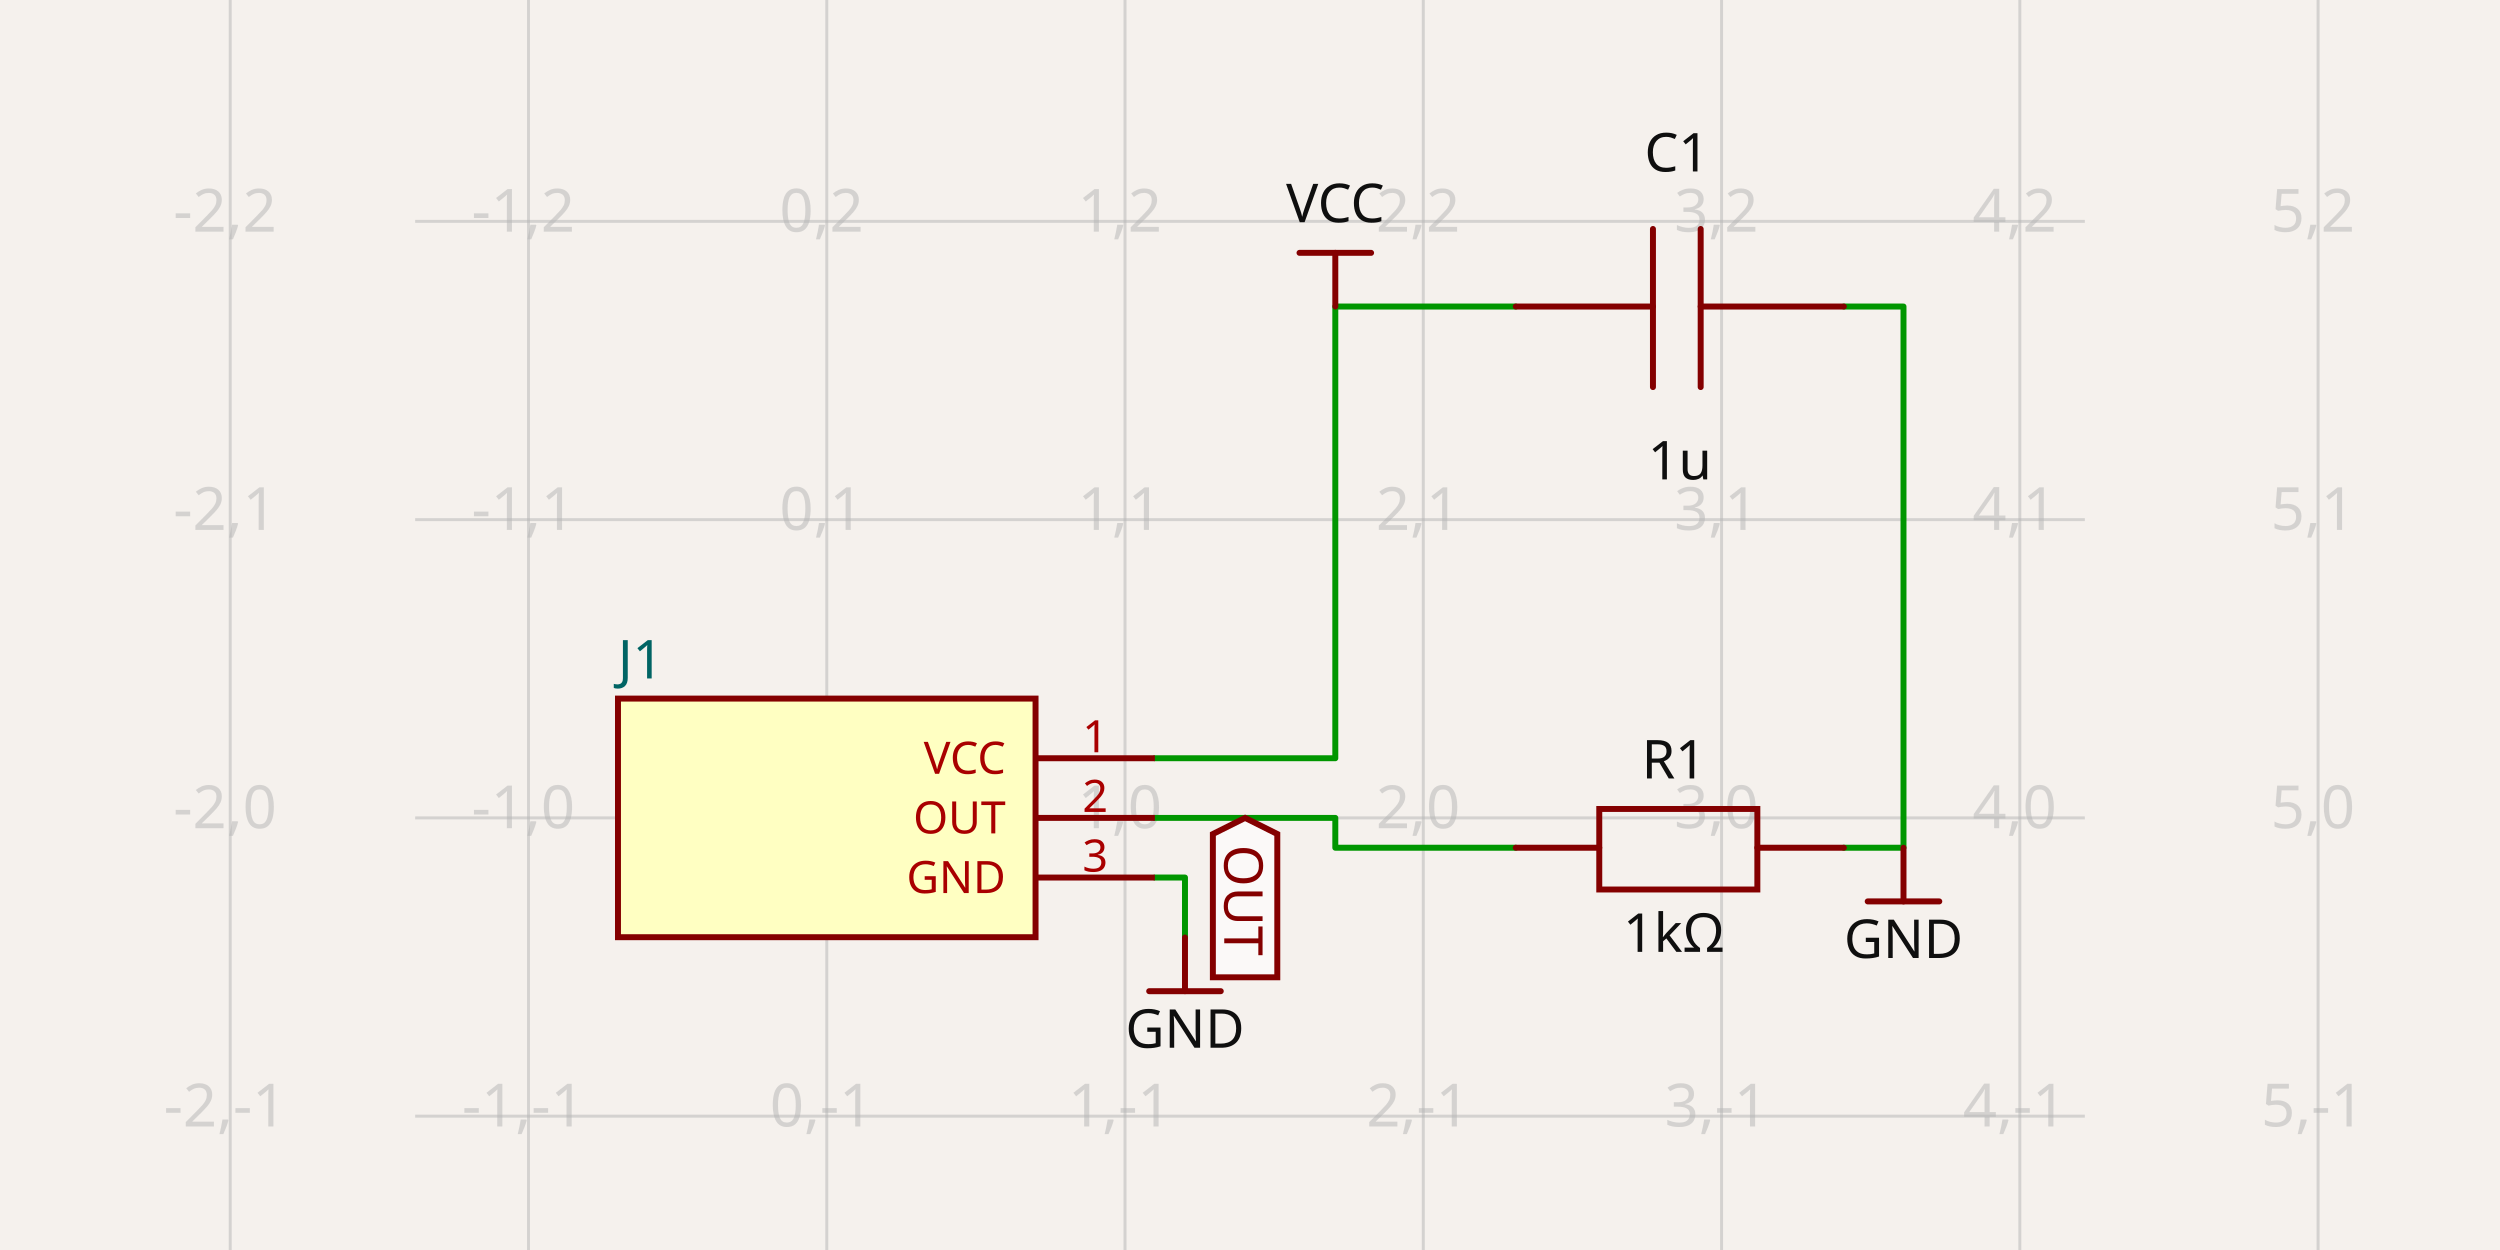
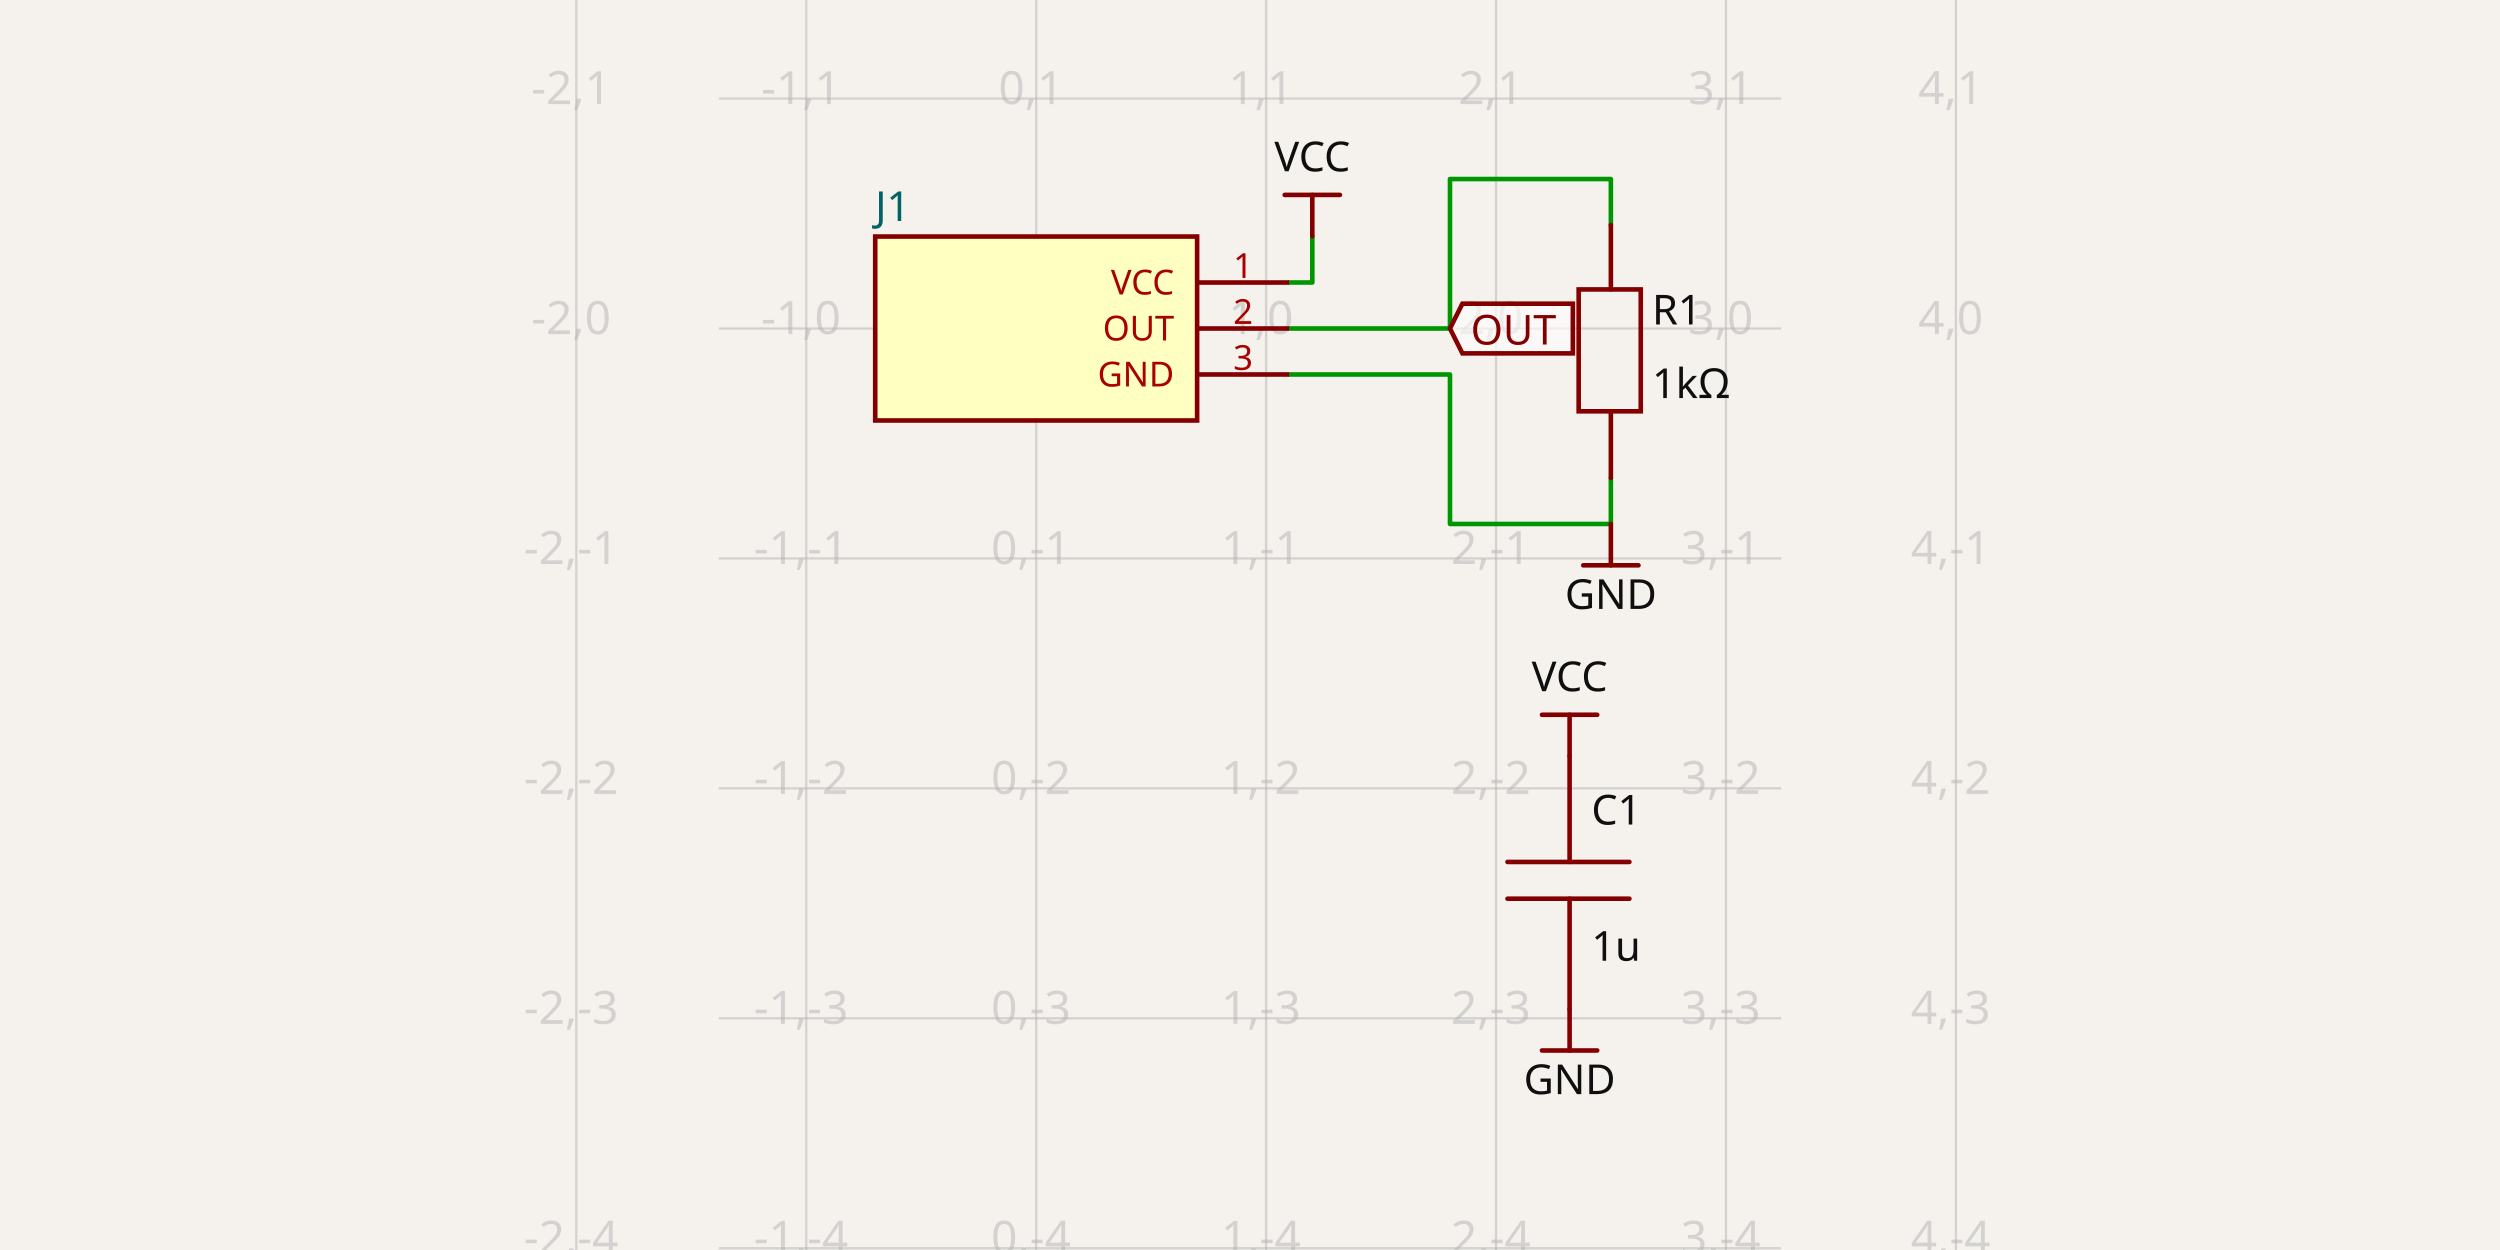
- <svg xmlns="http://www.w3.org/2000/svg" width="1200" height="600" style="background-color: rgb(245, 241, 237)" data-real-to-screen-transform="matrix(143.1665866399,0,0,-143.1665866399,396.846613558,392.5897937153)" data-software-used-string="@tscircuit/core@0.0.1307">
+ <svg xmlns="http://www.w3.org/2000/svg" width="1200" height="600" style="background-color: rgb(245, 241, 237)" data-real-to-screen-transform="matrix(110.365801317,0,0,-110.365801317,497.3598047752,157.6832992017)" data-software-used-string="@tscircuit/core@0.0.1327">
  <style>
              .boundary { fill: rgb(245, 241, 237); }
              .schematic-boundary { fill: none; stroke: #fff; }
              .component { fill: none; stroke: rgb(132, 0, 0); }
              .chip { fill: rgb(255, 255, 194); stroke: rgb(132, 0, 0); }
              .component-pin { fill: none; stroke: rgb(132, 0, 0); }
              /* Basic per-trace hover fallback */
              .trace:hover {
                filter: invert(1);
              }
              .trace:hover .trace-crossing-outline {
                opacity: 0;
              }
              .trace:hover .trace-junction {
                filter: invert(1);
              }
              /* Net-hover highlighting: when a trace or its overlays are hovered,
                 invert color for all traces (base + overlays) sharing the same
                 subcircuit connectivity key. Also hide crossing outline during hover. */
              svg:has(:is(g.trace[data-subcircuit-connectivity-map-key="unnamedsubcircuitsubcircuit_source_group_0_connectivity_net1"], g.trace-overlays[data-subcircuit-connectivity-map-key="unnamedsubcircuitsubcircuit_source_group_0_connectivity_net1"]):hover) :is(g.trace[data-subcircuit-connectivity-map-key="unnamedsubcircuitsubcircuit_source_group_0_connectivity_net1"], g.trace-overlays[data-subcircuit-connectivity-map-key="unnamedsubcircuitsubcircuit_source_group_0_connectivity_net1"]) { filter: invert(1); }
svg:has(:is(g.trace[data-subcircuit-connectivity-map-key="unnamedsubcircuitsubcircuit_source_group_0_connectivity_net1"], g.trace-overlays[data-subcircuit-connectivity-map-key="unnamedsubcircuitsubcircuit_source_group_0_connectivity_net1"]):hover) g.trace-overlays[data-subcircuit-connectivity-map-key="unnamedsubcircuitsubcircuit_source_group_0_connectivity_net1"] .trace-crossing-outline { opacity: 0; }
svg:has(:is(g.trace[data-subcircuit-connectivity-map-key="unnamedsubcircuitsubcircuit_source_group_0_connectivity_net2"], g.trace-overlays[data-subcircuit-connectivity-map-key="unnamedsubcircuitsubcircuit_source_group_0_connectivity_net2"]):hover) :is(g.trace[data-subcircuit-connectivity-map-key="unnamedsubcircuitsubcircuit_source_group_0_connectivity_net2"], g.trace-overlays[data-subcircuit-connectivity-map-key="unnamedsubcircuitsubcircuit_source_group_0_connectivity_net2"]) { filter: invert(1); }
svg:has(:is(g.trace[data-subcircuit-connectivity-map-key="unnamedsubcircuitsubcircuit_source_group_0_connectivity_net2"], g.trace-overlays[data-subcircuit-connectivity-map-key="unnamedsubcircuitsubcircuit_source_group_0_connectivity_net2"]):hover) g.trace-overlays[data-subcircuit-connectivity-map-key="unnamedsubcircuitsubcircuit_source_group_0_connectivity_net2"] .trace-crossing-outline { opacity: 0; }
- svg:has(:is(g.trace[data-subcircuit-connectivity-map-key="undefined"], g.trace-overlays[data-subcircuit-connectivity-map-key="undefined"]):hover) :is(g.trace[data-subcircuit-connectivity-map-key="undefined"], g.trace-overlays[data-subcircuit-connectivity-map-key="undefined"]) { filter: invert(1); }
- svg:has(:is(g.trace[data-subcircuit-connectivity-map-key="undefined"], g.trace-overlays[data-subcircuit-connectivity-map-key="undefined"]):hover) g.trace-overlays[data-subcircuit-connectivity-map-key="undefined"] .trace-crossing-outline { opacity: 0; }
+ svg:has(:is(g.trace[data-subcircuit-connectivity-map-key="unnamedsubcircuitsubcircuit_source_group_0_connectivity_net0"], g.trace-overlays[data-subcircuit-connectivity-map-key="unnamedsubcircuitsubcircuit_source_group_0_connectivity_net0"]):hover) :is(g.trace[data-subcircuit-connectivity-map-key="unnamedsubcircuitsubcircuit_source_group_0_connectivity_net0"], g.trace-overlays[data-subcircuit-connectivity-map-key="unnamedsubcircuitsubcircuit_source_group_0_connectivity_net0"]) { filter: invert(1); }
+ svg:has(:is(g.trace[data-subcircuit-connectivity-map-key="unnamedsubcircuitsubcircuit_source_group_0_connectivity_net0"], g.trace-overlays[data-subcircuit-connectivity-map-key="unnamedsubcircuitsubcircuit_source_group_0_connectivity_net0"]):hover) g.trace-overlays[data-subcircuit-connectivity-map-key="unnamedsubcircuitsubcircuit_source_group_0_connectivity_net0"] .trace-crossing-outline { opacity: 0; }
              .text { font-family: sans-serif; fill: rgb(0, 150, 0); }
              .pin-number { fill: rgb(169, 0, 0); }
              .port-label { fill: rgb(0, 100, 100); }
              .component-name { fill: rgb(0, 100, 100); }
            </style>
  <rect class="boundary" x="0" y="0" width="1200" height="600" />
  <g class="grid">
-     <line x1="110.513" y1="600" x2="110.513" y2="-9.492850949754938e-11" stroke="rgb(181, 181, 181)" stroke-width="1.432" stroke-opacity="0.5" />
-     <line x1="253.68" y1="600" x2="253.68" y2="-9.492850949754938e-11" stroke="rgb(181, 181, 181)" stroke-width="1.432" stroke-opacity="0.5" />
-     <line x1="396.847" y1="600" x2="396.847" y2="-9.492850949754938e-11" stroke="rgb(181, 181, 181)" stroke-width="1.432" stroke-opacity="0.5" />
-     <line x1="540.013" y1="600" x2="540.013" y2="-9.492850949754938e-11" stroke="rgb(181, 181, 181)" stroke-width="1.432" stroke-opacity="0.5" />
-     <line x1="683.18" y1="600" x2="683.18" y2="-9.492850949754938e-11" stroke="rgb(181, 181, 181)" stroke-width="1.432" stroke-opacity="0.5" />
-     <line x1="826.346" y1="600" x2="826.346" y2="-9.492850949754938e-11" stroke="rgb(181, 181, 181)" stroke-width="1.432" stroke-opacity="0.5" />
-     <line x1="969.513" y1="600" x2="969.513" y2="-9.492850949754938e-11" stroke="rgb(181, 181, 181)" stroke-width="1.432" stroke-opacity="0.5" />
-     <line x1="1112.68" y1="600" x2="1112.68" y2="-9.492850949754938e-11" stroke="rgb(181, 181, 181)" stroke-width="1.432" stroke-opacity="0.5" />
-     <line x1="199.277" y1="678.923" x2="1000.723" y2="678.923" stroke="rgb(181, 181, 181)" stroke-width="1.432" stroke-opacity="0.5" />
-     <line x1="199.277" y1="535.756" x2="1000.723" y2="535.756" stroke="rgb(181, 181, 181)" stroke-width="1.432" stroke-opacity="0.5" />
-     <line x1="199.277" y1="392.59" x2="1000.723" y2="392.59" stroke="rgb(181, 181, 181)" stroke-width="1.432" stroke-opacity="0.5" />
-     <line x1="199.277" y1="249.423" x2="1000.723" y2="249.423" stroke="rgb(181, 181, 181)" stroke-width="1.432" stroke-opacity="0.5" />
-     <line x1="199.277" y1="106.257" x2="1000.723" y2="106.257" stroke="rgb(181, 181, 181)" stroke-width="1.432" stroke-opacity="0.5" />
-     <line x1="199.277" y1="-36.91" x2="1000.723" y2="-36.91" stroke="rgb(181, 181, 181)" stroke-width="1.432" stroke-opacity="0.5" />
-     <text x="108.013" y="673.923" fill="rgb(181, 181, 181)" font-size="28.633" fill-opacity="0.5" text-anchor="middle" dominant-baseline="middle" font-family="sans-serif">-2,-2</text>
-     <text x="108.013" y="530.756" fill="rgb(181, 181, 181)" font-size="28.633" fill-opacity="0.5" text-anchor="middle" dominant-baseline="middle" font-family="sans-serif">-2,-1</text>
-     <text x="108.013" y="387.59" fill="rgb(181, 181, 181)" font-size="28.633" fill-opacity="0.5" text-anchor="middle" dominant-baseline="middle" font-family="sans-serif">-2,0</text>
-     <text x="108.013" y="244.423" fill="rgb(181, 181, 181)" font-size="28.633" fill-opacity="0.5" text-anchor="middle" dominant-baseline="middle" font-family="sans-serif">-2,1</text>
-     <text x="108.013" y="101.257" fill="rgb(181, 181, 181)" font-size="28.633" fill-opacity="0.5" text-anchor="middle" dominant-baseline="middle" font-family="sans-serif">-2,2</text>
-     <text x="108.013" y="-41.91" fill="rgb(181, 181, 181)" font-size="28.633" fill-opacity="0.5" text-anchor="middle" dominant-baseline="middle" font-family="sans-serif">-2,3</text>
-     <text x="251.18" y="673.923" fill="rgb(181, 181, 181)" font-size="28.633" fill-opacity="0.5" text-anchor="middle" dominant-baseline="middle" font-family="sans-serif">-1,-2</text>
-     <text x="251.18" y="530.756" fill="rgb(181, 181, 181)" font-size="28.633" fill-opacity="0.5" text-anchor="middle" dominant-baseline="middle" font-family="sans-serif">-1,-1</text>
-     <text x="251.18" y="387.59" fill="rgb(181, 181, 181)" font-size="28.633" fill-opacity="0.5" text-anchor="middle" dominant-baseline="middle" font-family="sans-serif">-1,0</text>
-     <text x="251.18" y="244.423" fill="rgb(181, 181, 181)" font-size="28.633" fill-opacity="0.5" text-anchor="middle" dominant-baseline="middle" font-family="sans-serif">-1,1</text>
-     <text x="251.18" y="101.257" fill="rgb(181, 181, 181)" font-size="28.633" fill-opacity="0.5" text-anchor="middle" dominant-baseline="middle" font-family="sans-serif">-1,2</text>
-     <text x="251.18" y="-41.91" fill="rgb(181, 181, 181)" font-size="28.633" fill-opacity="0.5" text-anchor="middle" dominant-baseline="middle" font-family="sans-serif">-1,3</text>
-     <text x="394.347" y="673.923" fill="rgb(181, 181, 181)" font-size="28.633" fill-opacity="0.5" text-anchor="middle" dominant-baseline="middle" font-family="sans-serif">0,-2</text>
-     <text x="394.347" y="530.756" fill="rgb(181, 181, 181)" font-size="28.633" fill-opacity="0.5" text-anchor="middle" dominant-baseline="middle" font-family="sans-serif">0,-1</text>
-     <text x="394.347" y="387.59" fill="rgb(181, 181, 181)" font-size="28.633" fill-opacity="0.5" text-anchor="middle" dominant-baseline="middle" font-family="sans-serif">0,0</text>
-     <text x="394.347" y="244.423" fill="rgb(181, 181, 181)" font-size="28.633" fill-opacity="0.5" text-anchor="middle" dominant-baseline="middle" font-family="sans-serif">0,1</text>
-     <text x="394.347" y="101.257" fill="rgb(181, 181, 181)" font-size="28.633" fill-opacity="0.5" text-anchor="middle" dominant-baseline="middle" font-family="sans-serif">0,2</text>
-     <text x="394.347" y="-41.91" fill="rgb(181, 181, 181)" font-size="28.633" fill-opacity="0.5" text-anchor="middle" dominant-baseline="middle" font-family="sans-serif">0,3</text>
-     <text x="537.513" y="673.923" fill="rgb(181, 181, 181)" font-size="28.633" fill-opacity="0.5" text-anchor="middle" dominant-baseline="middle" font-family="sans-serif">1,-2</text>
-     <text x="537.513" y="530.756" fill="rgb(181, 181, 181)" font-size="28.633" fill-opacity="0.5" text-anchor="middle" dominant-baseline="middle" font-family="sans-serif">1,-1</text>
-     <text x="537.513" y="387.59" fill="rgb(181, 181, 181)" font-size="28.633" fill-opacity="0.5" text-anchor="middle" dominant-baseline="middle" font-family="sans-serif">1,0</text>
-     <text x="537.513" y="244.423" fill="rgb(181, 181, 181)" font-size="28.633" fill-opacity="0.5" text-anchor="middle" dominant-baseline="middle" font-family="sans-serif">1,1</text>
-     <text x="537.513" y="101.257" fill="rgb(181, 181, 181)" font-size="28.633" fill-opacity="0.5" text-anchor="middle" dominant-baseline="middle" font-family="sans-serif">1,2</text>
-     <text x="537.513" y="-41.91" fill="rgb(181, 181, 181)" font-size="28.633" fill-opacity="0.5" text-anchor="middle" dominant-baseline="middle" font-family="sans-serif">1,3</text>
-     <text x="680.68" y="673.923" fill="rgb(181, 181, 181)" font-size="28.633" fill-opacity="0.5" text-anchor="middle" dominant-baseline="middle" font-family="sans-serif">2,-2</text>
-     <text x="680.68" y="530.756" fill="rgb(181, 181, 181)" font-size="28.633" fill-opacity="0.5" text-anchor="middle" dominant-baseline="middle" font-family="sans-serif">2,-1</text>
-     <text x="680.68" y="387.59" fill="rgb(181, 181, 181)" font-size="28.633" fill-opacity="0.5" text-anchor="middle" dominant-baseline="middle" font-family="sans-serif">2,0</text>
-     <text x="680.68" y="244.423" fill="rgb(181, 181, 181)" font-size="28.633" fill-opacity="0.5" text-anchor="middle" dominant-baseline="middle" font-family="sans-serif">2,1</text>
-     <text x="680.68" y="101.257" fill="rgb(181, 181, 181)" font-size="28.633" fill-opacity="0.5" text-anchor="middle" dominant-baseline="middle" font-family="sans-serif">2,2</text>
-     <text x="680.68" y="-41.91" fill="rgb(181, 181, 181)" font-size="28.633" fill-opacity="0.5" text-anchor="middle" dominant-baseline="middle" font-family="sans-serif">2,3</text>
-     <text x="823.846" y="673.923" fill="rgb(181, 181, 181)" font-size="28.633" fill-opacity="0.5" text-anchor="middle" dominant-baseline="middle" font-family="sans-serif">3,-2</text>
-     <text x="823.846" y="530.756" fill="rgb(181, 181, 181)" font-size="28.633" fill-opacity="0.5" text-anchor="middle" dominant-baseline="middle" font-family="sans-serif">3,-1</text>
-     <text x="823.846" y="387.59" fill="rgb(181, 181, 181)" font-size="28.633" fill-opacity="0.5" text-anchor="middle" dominant-baseline="middle" font-family="sans-serif">3,0</text>
-     <text x="823.846" y="244.423" fill="rgb(181, 181, 181)" font-size="28.633" fill-opacity="0.5" text-anchor="middle" dominant-baseline="middle" font-family="sans-serif">3,1</text>
-     <text x="823.846" y="101.257" fill="rgb(181, 181, 181)" font-size="28.633" fill-opacity="0.5" text-anchor="middle" dominant-baseline="middle" font-family="sans-serif">3,2</text>
-     <text x="823.846" y="-41.91" fill="rgb(181, 181, 181)" font-size="28.633" fill-opacity="0.5" text-anchor="middle" dominant-baseline="middle" font-family="sans-serif">3,3</text>
-     <text x="967.013" y="673.923" fill="rgb(181, 181, 181)" font-size="28.633" fill-opacity="0.5" text-anchor="middle" dominant-baseline="middle" font-family="sans-serif">4,-2</text>
-     <text x="967.013" y="530.756" fill="rgb(181, 181, 181)" font-size="28.633" fill-opacity="0.5" text-anchor="middle" dominant-baseline="middle" font-family="sans-serif">4,-1</text>
-     <text x="967.013" y="387.59" fill="rgb(181, 181, 181)" font-size="28.633" fill-opacity="0.5" text-anchor="middle" dominant-baseline="middle" font-family="sans-serif">4,0</text>
-     <text x="967.013" y="244.423" fill="rgb(181, 181, 181)" font-size="28.633" fill-opacity="0.5" text-anchor="middle" dominant-baseline="middle" font-family="sans-serif">4,1</text>
-     <text x="967.013" y="101.257" fill="rgb(181, 181, 181)" font-size="28.633" fill-opacity="0.5" text-anchor="middle" dominant-baseline="middle" font-family="sans-serif">4,2</text>
-     <text x="967.013" y="-41.91" fill="rgb(181, 181, 181)" font-size="28.633" fill-opacity="0.5" text-anchor="middle" dominant-baseline="middle" font-family="sans-serif">4,3</text>
-     <text x="1110.18" y="673.923" fill="rgb(181, 181, 181)" font-size="28.633" fill-opacity="0.5" text-anchor="middle" dominant-baseline="middle" font-family="sans-serif">5,-2</text>
-     <text x="1110.18" y="530.756" fill="rgb(181, 181, 181)" font-size="28.633" fill-opacity="0.5" text-anchor="middle" dominant-baseline="middle" font-family="sans-serif">5,-1</text>
-     <text x="1110.18" y="387.59" fill="rgb(181, 181, 181)" font-size="28.633" fill-opacity="0.5" text-anchor="middle" dominant-baseline="middle" font-family="sans-serif">5,0</text>
-     <text x="1110.18" y="244.423" fill="rgb(181, 181, 181)" font-size="28.633" fill-opacity="0.5" text-anchor="middle" dominant-baseline="middle" font-family="sans-serif">5,1</text>
-     <text x="1110.18" y="101.257" fill="rgb(181, 181, 181)" font-size="28.633" fill-opacity="0.5" text-anchor="middle" dominant-baseline="middle" font-family="sans-serif">5,2</text>
-     <text x="1110.18" y="-41.91" fill="rgb(181, 181, 181)" font-size="28.633" fill-opacity="0.5" text-anchor="middle" dominant-baseline="middle" font-family="sans-serif">5,3</text>
+     <line x1="276.628" y1="600" x2="276.628" y2="5.8179239204037e-11" stroke="rgb(181, 181, 181)" stroke-width="1.104" stroke-opacity="0.5" />
+     <line x1="386.994" y1="600" x2="386.994" y2="5.8179239204037e-11" stroke="rgb(181, 181, 181)" stroke-width="1.104" stroke-opacity="0.5" />
+     <line x1="497.36" y1="600" x2="497.36" y2="5.8179239204037e-11" stroke="rgb(181, 181, 181)" stroke-width="1.104" stroke-opacity="0.5" />
+     <line x1="607.726" y1="600" x2="607.726" y2="5.8179239204037e-11" stroke="rgb(181, 181, 181)" stroke-width="1.104" stroke-opacity="0.5" />
+     <line x1="718.091" y1="600" x2="718.091" y2="5.8179239204037e-11" stroke="rgb(181, 181, 181)" stroke-width="1.104" stroke-opacity="0.5" />
+     <line x1="828.457" y1="600" x2="828.457" y2="5.8179239204037e-11" stroke="rgb(181, 181, 181)" stroke-width="1.104" stroke-opacity="0.5" />
+     <line x1="938.823" y1="600" x2="938.823" y2="5.8179239204037e-11" stroke="rgb(181, 181, 181)" stroke-width="1.104" stroke-opacity="0.5" />
+     <line x1="345.055" y1="709.512" x2="854.945" y2="709.512" stroke="rgb(181, 181, 181)" stroke-width="1.104" stroke-opacity="0.5" />
+     <line x1="345.055" y1="599.147" x2="854.945" y2="599.147" stroke="rgb(181, 181, 181)" stroke-width="1.104" stroke-opacity="0.5" />
+     <line x1="345.055" y1="488.781" x2="854.945" y2="488.781" stroke="rgb(181, 181, 181)" stroke-width="1.104" stroke-opacity="0.5" />
+     <line x1="345.055" y1="378.415" x2="854.945" y2="378.415" stroke="rgb(181, 181, 181)" stroke-width="1.104" stroke-opacity="0.5" />
+     <line x1="345.055" y1="268.049" x2="854.945" y2="268.049" stroke="rgb(181, 181, 181)" stroke-width="1.104" stroke-opacity="0.5" />
+     <line x1="345.055" y1="157.683" x2="854.945" y2="157.683" stroke="rgb(181, 181, 181)" stroke-width="1.104" stroke-opacity="0.5" />
+     <line x1="345.055" y1="47.317" x2="854.945" y2="47.317" stroke="rgb(181, 181, 181)" stroke-width="1.104" stroke-opacity="0.5" />
+     <line x1="345.055" y1="-63.048" x2="854.945" y2="-63.048" stroke="rgb(181, 181, 181)" stroke-width="1.104" stroke-opacity="0.5" />
+     <text x="274.128" y="704.512" fill="rgb(181, 181, 181)" font-size="22.073" fill-opacity="0.5" text-anchor="middle" dominant-baseline="middle" font-family="sans-serif">-2,-5</text>
+     <text x="274.128" y="594.147" fill="rgb(181, 181, 181)" font-size="22.073" fill-opacity="0.5" text-anchor="middle" dominant-baseline="middle" font-family="sans-serif">-2,-4</text>
+     <text x="274.128" y="483.781" fill="rgb(181, 181, 181)" font-size="22.073" fill-opacity="0.5" text-anchor="middle" dominant-baseline="middle" font-family="sans-serif">-2,-3</text>
+     <text x="274.128" y="373.415" fill="rgb(181, 181, 181)" font-size="22.073" fill-opacity="0.5" text-anchor="middle" dominant-baseline="middle" font-family="sans-serif">-2,-2</text>
+     <text x="274.128" y="263.049" fill="rgb(181, 181, 181)" font-size="22.073" fill-opacity="0.5" text-anchor="middle" dominant-baseline="middle" font-family="sans-serif">-2,-1</text>
+     <text x="274.128" y="152.683" fill="rgb(181, 181, 181)" font-size="22.073" fill-opacity="0.5" text-anchor="middle" dominant-baseline="middle" font-family="sans-serif">-2,0</text>
+     <text x="274.128" y="42.317" fill="rgb(181, 181, 181)" font-size="22.073" fill-opacity="0.5" text-anchor="middle" dominant-baseline="middle" font-family="sans-serif">-2,1</text>
+     <text x="274.128" y="-68.048" fill="rgb(181, 181, 181)" font-size="22.073" fill-opacity="0.5" text-anchor="middle" dominant-baseline="middle" font-family="sans-serif">-2,2</text>
+     <text x="384.494" y="704.512" fill="rgb(181, 181, 181)" font-size="22.073" fill-opacity="0.5" text-anchor="middle" dominant-baseline="middle" font-family="sans-serif">-1,-5</text>
+     <text x="384.494" y="594.147" fill="rgb(181, 181, 181)" font-size="22.073" fill-opacity="0.5" text-anchor="middle" dominant-baseline="middle" font-family="sans-serif">-1,-4</text>
+     <text x="384.494" y="483.781" fill="rgb(181, 181, 181)" font-size="22.073" fill-opacity="0.5" text-anchor="middle" dominant-baseline="middle" font-family="sans-serif">-1,-3</text>
+     <text x="384.494" y="373.415" fill="rgb(181, 181, 181)" font-size="22.073" fill-opacity="0.5" text-anchor="middle" dominant-baseline="middle" font-family="sans-serif">-1,-2</text>
+     <text x="384.494" y="263.049" fill="rgb(181, 181, 181)" font-size="22.073" fill-opacity="0.5" text-anchor="middle" dominant-baseline="middle" font-family="sans-serif">-1,-1</text>
+     <text x="384.494" y="152.683" fill="rgb(181, 181, 181)" font-size="22.073" fill-opacity="0.5" text-anchor="middle" dominant-baseline="middle" font-family="sans-serif">-1,0</text>
+     <text x="384.494" y="42.317" fill="rgb(181, 181, 181)" font-size="22.073" fill-opacity="0.5" text-anchor="middle" dominant-baseline="middle" font-family="sans-serif">-1,1</text>
+     <text x="384.494" y="-68.048" fill="rgb(181, 181, 181)" font-size="22.073" fill-opacity="0.5" text-anchor="middle" dominant-baseline="middle" font-family="sans-serif">-1,2</text>
+     <text x="494.86" y="704.512" fill="rgb(181, 181, 181)" font-size="22.073" fill-opacity="0.5" text-anchor="middle" dominant-baseline="middle" font-family="sans-serif">0,-5</text>
+     <text x="494.86" y="594.147" fill="rgb(181, 181, 181)" font-size="22.073" fill-opacity="0.5" text-anchor="middle" dominant-baseline="middle" font-family="sans-serif">0,-4</text>
+     <text x="494.86" y="483.781" fill="rgb(181, 181, 181)" font-size="22.073" fill-opacity="0.5" text-anchor="middle" dominant-baseline="middle" font-family="sans-serif">0,-3</text>
+     <text x="494.86" y="373.415" fill="rgb(181, 181, 181)" font-size="22.073" fill-opacity="0.5" text-anchor="middle" dominant-baseline="middle" font-family="sans-serif">0,-2</text>
+     <text x="494.86" y="263.049" fill="rgb(181, 181, 181)" font-size="22.073" fill-opacity="0.5" text-anchor="middle" dominant-baseline="middle" font-family="sans-serif">0,-1</text>
+     <text x="494.86" y="152.683" fill="rgb(181, 181, 181)" font-size="22.073" fill-opacity="0.5" text-anchor="middle" dominant-baseline="middle" font-family="sans-serif">0,0</text>
+     <text x="494.86" y="42.317" fill="rgb(181, 181, 181)" font-size="22.073" fill-opacity="0.5" text-anchor="middle" dominant-baseline="middle" font-family="sans-serif">0,1</text>
+     <text x="494.86" y="-68.048" fill="rgb(181, 181, 181)" font-size="22.073" fill-opacity="0.5" text-anchor="middle" dominant-baseline="middle" font-family="sans-serif">0,2</text>
+     <text x="605.226" y="704.512" fill="rgb(181, 181, 181)" font-size="22.073" fill-opacity="0.5" text-anchor="middle" dominant-baseline="middle" font-family="sans-serif">1,-5</text>
+     <text x="605.226" y="594.147" fill="rgb(181, 181, 181)" font-size="22.073" fill-opacity="0.5" text-anchor="middle" dominant-baseline="middle" font-family="sans-serif">1,-4</text>
+     <text x="605.226" y="483.781" fill="rgb(181, 181, 181)" font-size="22.073" fill-opacity="0.5" text-anchor="middle" dominant-baseline="middle" font-family="sans-serif">1,-3</text>
+     <text x="605.226" y="373.415" fill="rgb(181, 181, 181)" font-size="22.073" fill-opacity="0.5" text-anchor="middle" dominant-baseline="middle" font-family="sans-serif">1,-2</text>
+     <text x="605.226" y="263.049" fill="rgb(181, 181, 181)" font-size="22.073" fill-opacity="0.5" text-anchor="middle" dominant-baseline="middle" font-family="sans-serif">1,-1</text>
+     <text x="605.226" y="152.683" fill="rgb(181, 181, 181)" font-size="22.073" fill-opacity="0.5" text-anchor="middle" dominant-baseline="middle" font-family="sans-serif">1,0</text>
+     <text x="605.226" y="42.317" fill="rgb(181, 181, 181)" font-size="22.073" fill-opacity="0.5" text-anchor="middle" dominant-baseline="middle" font-family="sans-serif">1,1</text>
+     <text x="605.226" y="-68.048" fill="rgb(181, 181, 181)" font-size="22.073" fill-opacity="0.5" text-anchor="middle" dominant-baseline="middle" font-family="sans-serif">1,2</text>
+     <text x="715.591" y="704.512" fill="rgb(181, 181, 181)" font-size="22.073" fill-opacity="0.5" text-anchor="middle" dominant-baseline="middle" font-family="sans-serif">2,-5</text>
+     <text x="715.591" y="594.147" fill="rgb(181, 181, 181)" font-size="22.073" fill-opacity="0.5" text-anchor="middle" dominant-baseline="middle" font-family="sans-serif">2,-4</text>
+     <text x="715.591" y="483.781" fill="rgb(181, 181, 181)" font-size="22.073" fill-opacity="0.5" text-anchor="middle" dominant-baseline="middle" font-family="sans-serif">2,-3</text>
+     <text x="715.591" y="373.415" fill="rgb(181, 181, 181)" font-size="22.073" fill-opacity="0.5" text-anchor="middle" dominant-baseline="middle" font-family="sans-serif">2,-2</text>
+     <text x="715.591" y="263.049" fill="rgb(181, 181, 181)" font-size="22.073" fill-opacity="0.5" text-anchor="middle" dominant-baseline="middle" font-family="sans-serif">2,-1</text>
+     <text x="715.591" y="152.683" fill="rgb(181, 181, 181)" font-size="22.073" fill-opacity="0.5" text-anchor="middle" dominant-baseline="middle" font-family="sans-serif">2,0</text>
+     <text x="715.591" y="42.317" fill="rgb(181, 181, 181)" font-size="22.073" fill-opacity="0.5" text-anchor="middle" dominant-baseline="middle" font-family="sans-serif">2,1</text>
+     <text x="715.591" y="-68.048" fill="rgb(181, 181, 181)" font-size="22.073" fill-opacity="0.5" text-anchor="middle" dominant-baseline="middle" font-family="sans-serif">2,2</text>
+     <text x="825.957" y="704.512" fill="rgb(181, 181, 181)" font-size="22.073" fill-opacity="0.5" text-anchor="middle" dominant-baseline="middle" font-family="sans-serif">3,-5</text>
+     <text x="825.957" y="594.147" fill="rgb(181, 181, 181)" font-size="22.073" fill-opacity="0.5" text-anchor="middle" dominant-baseline="middle" font-family="sans-serif">3,-4</text>
+     <text x="825.957" y="483.781" fill="rgb(181, 181, 181)" font-size="22.073" fill-opacity="0.5" text-anchor="middle" dominant-baseline="middle" font-family="sans-serif">3,-3</text>
+     <text x="825.957" y="373.415" fill="rgb(181, 181, 181)" font-size="22.073" fill-opacity="0.5" text-anchor="middle" dominant-baseline="middle" font-family="sans-serif">3,-2</text>
+     <text x="825.957" y="263.049" fill="rgb(181, 181, 181)" font-size="22.073" fill-opacity="0.5" text-anchor="middle" dominant-baseline="middle" font-family="sans-serif">3,-1</text>
+     <text x="825.957" y="152.683" fill="rgb(181, 181, 181)" font-size="22.073" fill-opacity="0.5" text-anchor="middle" dominant-baseline="middle" font-family="sans-serif">3,0</text>
+     <text x="825.957" y="42.317" fill="rgb(181, 181, 181)" font-size="22.073" fill-opacity="0.5" text-anchor="middle" dominant-baseline="middle" font-family="sans-serif">3,1</text>
+     <text x="825.957" y="-68.048" fill="rgb(181, 181, 181)" font-size="22.073" fill-opacity="0.5" text-anchor="middle" dominant-baseline="middle" font-family="sans-serif">3,2</text>
+     <text x="936.323" y="704.512" fill="rgb(181, 181, 181)" font-size="22.073" fill-opacity="0.5" text-anchor="middle" dominant-baseline="middle" font-family="sans-serif">4,-5</text>
+     <text x="936.323" y="594.147" fill="rgb(181, 181, 181)" font-size="22.073" fill-opacity="0.5" text-anchor="middle" dominant-baseline="middle" font-family="sans-serif">4,-4</text>
+     <text x="936.323" y="483.781" fill="rgb(181, 181, 181)" font-size="22.073" fill-opacity="0.5" text-anchor="middle" dominant-baseline="middle" font-family="sans-serif">4,-3</text>
+     <text x="936.323" y="373.415" fill="rgb(181, 181, 181)" font-size="22.073" fill-opacity="0.5" text-anchor="middle" dominant-baseline="middle" font-family="sans-serif">4,-2</text>
+     <text x="936.323" y="263.049" fill="rgb(181, 181, 181)" font-size="22.073" fill-opacity="0.5" text-anchor="middle" dominant-baseline="middle" font-family="sans-serif">4,-1</text>
+     <text x="936.323" y="152.683" fill="rgb(181, 181, 181)" font-size="22.073" fill-opacity="0.5" text-anchor="middle" dominant-baseline="middle" font-family="sans-serif">4,0</text>
+     <text x="936.323" y="42.317" fill="rgb(181, 181, 181)" font-size="22.073" fill-opacity="0.5" text-anchor="middle" dominant-baseline="middle" font-family="sans-serif">4,1</text>
+     <text x="936.323" y="-68.048" fill="rgb(181, 181, 181)" font-size="22.073" fill-opacity="0.5" text-anchor="middle" dominant-baseline="middle" font-family="sans-serif">4,2</text>
  </g>
  <g class="trace" data-layer="base" data-circuit-json-type="schematic_trace" data-schematic-trace-id="schematic_trace_0" data-subcircuit-connectivity-map-key="unnamedsubcircuitsubcircuit_source_group_0_connectivity_net1">
-     <path d="M 554.33 392.59 L 640.946 392.59 L 640.946 406.906 L 727.561 406.906" class="trace-invisible-hover-outline" stroke="rgb(0, 150, 0)" fill="none" stroke-width="22.907px" stroke-linecap="round" opacity="0" stroke-linejoin="round" />
-     <path d="M 554.33 392.59 L 640.946 392.59 L 640.946 406.906 L 727.561 406.906" stroke="rgb(0, 150, 0)" fill="none" stroke-width="2.863px" stroke-linecap="round" stroke-linejoin="round" />
+     <path d="M 618.762 157.683 L 695.988 157.683 L 695.988 85.946 L 773.214 85.946 L 773.214 108.019" class="trace-invisible-hover-outline" stroke="rgb(0, 150, 0)" fill="none" stroke-width="17.659px" stroke-linecap="round" opacity="0" stroke-linejoin="round" />
+     <path d="M 618.762 157.683 L 695.988 157.683 L 695.988 85.946 L 773.214 85.946 L 773.214 108.019" stroke="rgb(0, 150, 0)" fill="none" stroke-width="2.207px" stroke-linecap="round" stroke-linejoin="round" />
  </g>
  <g class="trace" data-layer="base" data-circuit-json-type="schematic_trace" data-schematic-trace-id="schematic_trace_1" data-subcircuit-connectivity-map-key="unnamedsubcircuitsubcircuit_source_group_0_connectivity_net2">
-     <path d="M 885.045 406.906 L 913.678 406.906 L 913.678 147.137 L 885.045 147.137" class="trace-invisible-hover-outline" stroke="rgb(0, 150, 0)" fill="none" stroke-width="22.907px" stroke-linecap="round" opacity="0" stroke-linejoin="round" />
-     <path d="M 885.045 406.906 L 913.678 406.906 L 913.678 147.137 L 885.045 147.137" stroke="rgb(0, 150, 0)" fill="none" stroke-width="2.863px" stroke-linecap="round" stroke-linejoin="round" />
-   </g>
-   <g class="trace" data-layer="base" data-circuit-json-type="schematic_trace" data-schematic-trace-id="schematic_trace_2">
-     <path d="M 554.33 363.956 L 640.946 363.956 L 640.946 147.137 L 727.561 147.137" class="trace-invisible-hover-outline" stroke="rgb(0, 150, 0)" fill="none" stroke-width="22.907px" stroke-linecap="round" opacity="0" stroke-linejoin="round" />
-     <path d="M 554.33 363.956 L 640.946 363.956 L 640.946 147.137 L 727.561 147.137" stroke="rgb(0, 150, 0)" fill="none" stroke-width="2.863px" stroke-linecap="round" stroke-linejoin="round" />
-   </g>
-   <g class="trace" data-layer="base" data-circuit-json-type="schematic_trace" data-schematic-trace-id="schematic_trace_3" data-subcircuit-connectivity-map-key="unnamedsubcircuitsubcircuit_source_group_0_connectivity_net2">
-     <path d="M 554.33 421.223 L 568.79 421.223 L 568.79 450" class="trace-invisible-hover-outline" stroke="rgb(0, 150, 0)" fill="none" stroke-width="22.907px" stroke-linecap="round" opacity="0" stroke-linejoin="round" />
-     <path d="M 554.33 421.223 L 568.79 421.223 L 568.79 450" stroke="rgb(0, 150, 0)" fill="none" stroke-width="2.863px" stroke-linecap="round" stroke-linejoin="round" />
+     <path d="M 773.214 229.421 L 773.214 251.494 L 695.988 251.494 L 695.988 179.756 L 618.762 179.756" class="trace-invisible-hover-outline" stroke="rgb(0, 150, 0)" fill="none" stroke-width="17.659px" stroke-linecap="round" opacity="0" stroke-linejoin="round" />
+     <path d="M 773.214 229.421 L 773.214 251.494 L 695.988 251.494 L 695.988 179.756 L 618.762 179.756" stroke="rgb(0, 150, 0)" fill="none" stroke-width="2.207px" stroke-linecap="round" stroke-linejoin="round" />
+   </g>
+   <g class="trace" data-layer="base" data-circuit-json-type="schematic_trace" data-schematic-trace-id="schematic_trace_2" data-subcircuit-connectivity-map-key="unnamedsubcircuitsubcircuit_source_group_0_connectivity_net0">
+     <path d="M 618.762 135.61 L 629.909 135.61 L 629.909 113.427" class="trace-invisible-hover-outline" stroke="rgb(0, 150, 0)" fill="none" stroke-width="17.659px" stroke-linecap="round" opacity="0" stroke-linejoin="round" />
+     <path d="M 618.762 135.61 L 629.909 135.61 L 629.909 113.427" stroke="rgb(0, 150, 0)" fill="none" stroke-width="2.207px" stroke-linecap="round" stroke-linejoin="round" />
  </g>
  <g class="trace-overlays" data-layer="overlay" data-circuit-json-type="schematic_trace" data-schematic-trace-id="schematic_trace_0" data-subcircuit-connectivity-map-key="unnamedsubcircuitsubcircuit_source_group_0_connectivity_net1" />
  <g class="trace-overlays" data-layer="overlay" data-circuit-json-type="schematic_trace" data-schematic-trace-id="schematic_trace_1" data-subcircuit-connectivity-map-key="unnamedsubcircuitsubcircuit_source_group_0_connectivity_net2" />
-   <g class="trace-overlays" data-layer="overlay" data-circuit-json-type="schematic_trace" data-schematic-trace-id="schematic_trace_2" />
-   <g class="trace-overlays" data-layer="overlay" data-circuit-json-type="schematic_trace" data-schematic-trace-id="schematic_trace_3" data-subcircuit-connectivity-map-key="unnamedsubcircuitsubcircuit_source_group_0_connectivity_net2" />
+   <g class="trace-overlays" data-layer="overlay" data-circuit-json-type="schematic_trace" data-schematic-trace-id="schematic_trace_2" data-subcircuit-connectivity-map-key="unnamedsubcircuitsubcircuit_source_group_0_connectivity_net0" />
  <g data-circuit-json-type="schematic_component" data-schematic-component-id="schematic_component_0">
-     <rect class="component chip" x="296.63" y="335.323" width="200.433" height="114.533" stroke-width="2.863px" fill="rgb(255, 255, 194)" stroke="rgb(132, 0, 0)" />
-     <rect class="component-overlay" x="296.63" y="335.323" width="200.433" height="114.533" fill="transparent" />
-     <text x="296.63" y="468.468" fill="#006464" text-anchor="start" dominant-baseline="middle" font-family="sans-serif" font-size="25.77px" transform="rotate(0, 296.63, 468.4681)" />
-     <text x="296.63" y="316.712" fill="#006464" text-anchor="start" dominant-baseline="middle" font-family="sans-serif" font-size="25.77px" transform="rotate(0, 296.63, 316.7115)">J1</text>
-     <line class="component-pin" x1="497.063" y1="363.956" x2="554.33" y2="363.956" stroke-width="2.863px" />
+     <rect class="component chip" x="420.104" y="113.537" width="154.512" height="88.293" stroke-width="2.207px" fill="rgb(255, 255, 194)" stroke="rgb(132, 0, 0)" />
+     <rect class="component-overlay" x="420.104" y="113.537" width="154.512" height="88.293" fill="transparent" />
+     <text x="420.104" y="216.177" fill="#006464" text-anchor="start" dominant-baseline="middle" font-family="sans-serif" font-size="19.866px" transform="rotate(0, 420.1037, 216.1772)" />
+     <text x="420.104" y="99.189" fill="#006464" text-anchor="start" dominant-baseline="middle" font-family="sans-serif" font-size="19.866px" transform="rotate(0, 420.1037, 99.18942)">J1</text>
+     <line class="component-pin" x1="574.616" y1="135.61" x2="618.762" y2="135.61" stroke-width="2.207px" />
    <g data-schematic-port-id="source_port_0">
-       <rect x="551.467" y="361.093" width="5.727" height="5.727" opacity="0" />
+       <rect x="616.555" y="133.403" width="4.415" height="4.415" opacity="0" />
    </g>
-     <text class="pin-number" x="525.697" y="361.093" style="font-family: sans-serif;" fill="rgb(169, 0, 0)" text-anchor="middle" dominant-baseline="auto" font-size="21.475px" transform="">1</text>
-     <text class="pin-number" x="482.747" y="363.956" style="font-family: sans-serif;" fill="rgb(169, 0, 0)" text-anchor="end" dominant-baseline="middle" font-size="21.475px" transform="">VCC</text>
-     <line class="component-pin" x1="497.063" y1="392.59" x2="554.33" y2="392.59" stroke-width="2.863px" />
+     <text class="pin-number" x="596.689" y="133.403" style="font-family: sans-serif;" fill="rgb(169, 0, 0)" text-anchor="middle" dominant-baseline="auto" font-size="16.555px" transform="">1</text>
+     <text class="pin-number" x="563.579" y="135.61" style="font-family: sans-serif;" fill="rgb(169, 0, 0)" text-anchor="end" dominant-baseline="middle" font-size="16.555px" transform="">VCC</text>
+     <line class="component-pin" x1="574.616" y1="157.683" x2="618.762" y2="157.683" stroke-width="2.207px" />
    <g data-schematic-port-id="source_port_1">
-       <rect x="551.467" y="389.726" width="5.727" height="5.727" opacity="0" />
+       <rect x="616.555" y="155.476" width="4.415" height="4.415" opacity="0" />
    </g>
-     <text class="pin-number" x="525.697" y="389.726" style="font-family: sans-serif;" fill="rgb(169, 0, 0)" text-anchor="middle" dominant-baseline="auto" font-size="21.475px" transform="">2</text>
-     <text class="pin-number" x="482.747" y="392.59" style="font-family: sans-serif;" fill="rgb(169, 0, 0)" text-anchor="end" dominant-baseline="middle" font-size="21.475px" transform="">OUT</text>
-     <line class="component-pin" x1="497.063" y1="421.223" x2="554.33" y2="421.223" stroke-width="2.863px" />
+     <text class="pin-number" x="596.689" y="155.476" style="font-family: sans-serif;" fill="rgb(169, 0, 0)" text-anchor="middle" dominant-baseline="auto" font-size="16.555px" transform="">2</text>
+     <text class="pin-number" x="563.579" y="157.683" style="font-family: sans-serif;" fill="rgb(169, 0, 0)" text-anchor="end" dominant-baseline="middle" font-size="16.555px" transform="">OUT</text>
+     <line class="component-pin" x1="574.616" y1="179.756" x2="618.762" y2="179.756" stroke-width="2.207px" />
    <g data-schematic-port-id="source_port_2">
-       <rect x="551.467" y="418.36" width="5.727" height="5.727" opacity="0" />
+       <rect x="616.555" y="177.549" width="4.415" height="4.415" opacity="0" />
    </g>
-     <text class="pin-number" x="525.697" y="418.36" style="font-family: sans-serif;" fill="rgb(169, 0, 0)" text-anchor="middle" dominant-baseline="auto" font-size="21.475px" transform="">3</text>
-     <text class="pin-number" x="482.747" y="421.223" style="font-family: sans-serif;" fill="rgb(169, 0, 0)" text-anchor="end" dominant-baseline="middle" font-size="21.475px" transform="">GND</text>
+     <text class="pin-number" x="596.689" y="177.549" style="font-family: sans-serif;" fill="rgb(169, 0, 0)" text-anchor="middle" dominant-baseline="auto" font-size="16.555px" transform="">3</text>
+     <text class="pin-number" x="563.579" y="179.756" style="font-family: sans-serif;" fill="rgb(169, 0, 0)" text-anchor="end" dominant-baseline="middle" font-size="16.555px" transform="">GND</text>
  </g>
  <g data-circuit-json-type="schematic_component" data-schematic-component-id="schematic_component_1">
-     <rect class="component-overlay" x="727.561" y="388.295" width="157.483" height="38.655" fill="transparent" />
-     <path d="M 727.561 406.906 L 767.648 406.906" stroke="rgb(132, 0, 0)" fill="none" stroke-width="2.863px" stroke-linecap="round" />
-     <path d="M 843.526 406.906 L 885.045 406.906" stroke="rgb(132, 0, 0)" fill="none" stroke-width="2.863px" stroke-linecap="round" />
-     <path d="M 806.303 388.295 L 843.526 388.295 L 843.526 426.95 L 767.648 426.95 L 767.648 388.295 L 806.303 388.295" stroke="rgb(132, 0, 0)" fill="none" stroke-width="2.863px" stroke-linecap="round" />
-     <text x="803.44" y="381.214" stroke="rgb(245, 241, 237)" stroke-width="2.863px" paint-order="stroke" fill="rgb(15, 15, 15)" font-family="sans-serif" text-anchor="middle" dominant-baseline="ideographic" font-size="25.77px">R1</text>
-     <text x="803.44" y="436.893" fill="rgb(15, 15, 15)" font-family="sans-serif" text-anchor="middle" dominant-baseline="hanging" font-size="25.77px">1kΩ</text>
+     <rect class="component-overlay" x="757.763" y="108.019" width="29.799" height="121.402" fill="transparent" />
+     <path d="M 773.214 108.019 L 773.214 138.921" stroke="rgb(132, 0, 0)" fill="none" stroke-width="2.207px" stroke-linecap="round" />
+     <path d="M 773.214 197.415 L 773.214 229.421" stroke="rgb(132, 0, 0)" fill="none" stroke-width="2.207px" stroke-linecap="round" />
+     <path d="M 787.562 168.72 L 787.562 197.415 L 757.763 197.415 L 757.763 138.921 L 787.562 138.921 L 787.562 168.72" stroke="rgb(132, 0, 0)" fill="none" stroke-width="2.207px" stroke-linecap="round" />
+     <text x="793.02" y="148.854" stroke="rgb(245, 241, 237)" stroke-width="2.207px" paint-order="stroke" fill="rgb(15, 15, 15)" font-family="sans-serif" text-anchor="start" dominant-baseline="middle" font-size="19.866px">R1</text>
+     <text x="793.02" y="184.171" fill="rgb(15, 15, 15)" font-family="sans-serif" text-anchor="start" dominant-baseline="middle" font-size="19.866px">1kΩ</text>
  </g>
  <g data-circuit-json-type="schematic_component" data-schematic-component-id="schematic_component_2">
-     <rect class="component-overlay" x="727.561" y="109.914" width="157.483" height="75.878" fill="transparent" />
-     <path d="M 885.045 147.137 L 816.325 147.137" stroke="rgb(132, 0, 0)" fill="none" stroke-width="2.863px" stroke-linecap="round" />
-     <path d="M 793.418 147.137 L 727.561 147.137" stroke="rgb(132, 0, 0)" fill="none" stroke-width="2.863px" stroke-linecap="round" />
-     <path d="M 816.325 109.914 L 816.325 185.792" stroke="rgb(132, 0, 0)" fill="none" stroke-width="2.863px" stroke-linecap="round" />
-     <path d="M 793.418 109.914 L 793.418 185.792" stroke="rgb(132, 0, 0)" fill="none" stroke-width="2.863px" stroke-linecap="round" />
-     <text x="804.871" y="89.87" stroke="rgb(245, 241, 237)" stroke-width="2.863px" paint-order="stroke" fill="rgb(15, 15, 15)" font-family="sans-serif" text-anchor="middle" dominant-baseline="ideographic" font-size="25.77px">C1</text>
-     <text x="806.303" y="210.13" fill="rgb(15, 15, 15)" font-family="sans-serif" text-anchor="middle" dominant-baseline="hanging" font-size="25.77px">1u</text>
+     <rect class="component-overlay" x="723.61" y="362.964" width="58.494" height="121.402" fill="transparent" />
+     <path d="M 753.408 484.366 L 753.408 431.39" stroke="rgb(132, 0, 0)" fill="none" stroke-width="2.207px" stroke-linecap="round" />
+     <path d="M 753.408 413.732 L 753.408 362.964" stroke="rgb(132, 0, 0)" fill="none" stroke-width="2.207px" stroke-linecap="round" />
+     <path d="M 782.104 431.39 L 723.61 431.39" stroke="rgb(132, 0, 0)" fill="none" stroke-width="2.207px" stroke-linecap="round" />
+     <path d="M 782.104 413.732 L 723.61 413.732" stroke="rgb(132, 0, 0)" fill="none" stroke-width="2.207px" stroke-linecap="round" />
+     <text x="763.893" y="401.592" stroke="rgb(245, 241, 237)" stroke-width="2.207px" paint-order="stroke" fill="rgb(15, 15, 15)" font-family="sans-serif" text-anchor="start" dominant-baseline="ideographic" font-size="19.866px">C1</text>
+     <text x="763.893" y="445.738" fill="rgb(15, 15, 15)" font-family="sans-serif" text-anchor="start" dominant-baseline="hanging" font-size="19.866px">1u</text>
  </g>
  <g class="schematic-port-hover" data-schematic-port-id="source_port_0">
-     <circle cx="554.33" cy="363.956" r="5.727" fill="red" opacity="0" />
+     <circle cx="618.762" cy="135.61" r="4.415" fill="red" opacity="0" />
  </g>
  <g class="schematic-port-hover" data-schematic-port-id="source_port_1">
-     <circle cx="554.33" cy="392.59" r="5.727" fill="red" opacity="0" />
+     <circle cx="618.762" cy="157.683" r="4.415" fill="red" opacity="0" />
  </g>
  <g class="schematic-port-hover" data-schematic-port-id="source_port_2">
-     <circle cx="554.33" cy="421.223" r="5.727" fill="red" opacity="0" />
+     <circle cx="618.762" cy="179.756" r="4.415" fill="red" opacity="0" />
  </g>
  <g class="schematic-port-hover" data-schematic-port-id="source_port_3">
-     <circle cx="727.561" cy="406.906" r="5.727" fill="red" opacity="0" />
+     <circle cx="773.214" cy="108.019" r="4.415" fill="red" opacity="0" />
  </g>
  <g class="schematic-port-hover" data-schematic-port-id="source_port_4">
-     <circle cx="885.045" cy="406.906" r="5.727" fill="red" opacity="0" />
+     <circle cx="773.214" cy="229.421" r="4.415" fill="red" opacity="0" />
  </g>
  <g class="schematic-port-hover" data-schematic-port-id="source_port_5">
-     <circle cx="727.561" cy="147.137" r="5.727" fill="red" opacity="0" />
+     <circle cx="753.408" cy="362.964" r="4.415" fill="red" opacity="0" />
  </g>
  <g class="schematic-port-hover" data-schematic-port-id="source_port_6">
-     <circle cx="885.045" cy="147.137" r="5.727" fill="red" opacity="0" />
-   </g>
-   <rect class="component-overlay" x="623.766" y="121.367" width="34.36" height="25.77" fill="transparent" />
-   <path d="M 658.126 121.367 L 623.766 121.367" stroke="rgb(132, 0, 0)" fill="none" stroke-width="2.863px" stroke-linecap="round" />
-   <path d="M 640.946 121.367 L 640.946 147.137" stroke="rgb(132, 0, 0)" fill="none" stroke-width="2.863px" stroke-linecap="round" />
-   <text x="640.946" y="114.209" fill="rgb(15, 15, 15)" font-family="sans-serif" text-anchor="middle" dominant-baseline="ideographic" font-size="25.77px">VCC</text>
-   <path class="net-label" d="     M 597.638,392.59     L 613.1,400.321     L 613.1,469.098     L 582.176,469.098     L 582.176,400.321     Z   " fill="rgba(255, 255, 255, 0.6)" stroke="rgb(132, 0, 0)" stroke-width="2.863px" />
-   <text class="net-label-text" x="597.638" y="405.475" fill="rgb(132, 0, 0)" text-anchor="start" dominant-baseline="central" font-family="sans-serif" font-variant-numeric="tabular-nums" font-size="25.77px" transform="rotate(90 597.6378 405.4748)">OUT</text>
-   <rect class="component-overlay" x="551.61" y="450" width="34.36" height="25.77" fill="transparent" />
-   <path d="M 551.61 475.77 L 585.97 475.77" stroke="rgb(132, 0, 0)" fill="none" stroke-width="2.863px" stroke-linecap="round" />
-   <path d="M 568.79 475.77 L 568.79 450" stroke="rgb(132, 0, 0)" fill="none" stroke-width="2.863px" stroke-linecap="round" />
-   <text x="568.79" y="482.928" fill="rgb(15, 15, 15)" font-family="sans-serif" text-anchor="middle" dominant-baseline="hanging" font-size="25.77px">GND</text>
-   <rect class="component-overlay" x="896.498" y="406.906" width="34.36" height="25.77" fill="transparent" />
-   <path d="M 896.498 432.676 L 930.858 432.676" stroke="rgb(132, 0, 0)" fill="none" stroke-width="2.863px" stroke-linecap="round" />
-   <path d="M 913.678 432.676 L 913.678 406.906" stroke="rgb(132, 0, 0)" fill="none" stroke-width="2.863px" stroke-linecap="round" />
-   <text x="913.678" y="439.835" fill="rgb(15, 15, 15)" font-family="sans-serif" text-anchor="middle" dominant-baseline="hanging" font-size="25.77px">GND</text>
+     <circle cx="753.408" cy="484.366" r="4.415" fill="red" opacity="0" />
+   </g>
+   <rect class="component-overlay" x="616.665" y="93.561" width="26.488" height="19.866" fill="transparent" />
+   <path d="M 643.153 93.561 L 616.665 93.561" stroke="rgb(132, 0, 0)" fill="none" stroke-width="2.207px" stroke-linecap="round" />
+   <path d="M 629.909 93.561 L 629.909 113.427" stroke="rgb(132, 0, 0)" fill="none" stroke-width="2.207px" stroke-linecap="round" />
+   <text x="629.909" y="88.042" fill="rgb(15, 15, 15)" font-family="sans-serif" text-anchor="middle" dominant-baseline="ideographic" font-size="19.866px">VCC</text>
+   <rect class="component-overlay" x="740.165" y="343.098" width="26.488" height="19.866" fill="transparent" />
+   <path d="M 766.652 343.098 L 740.165 343.098" stroke="rgb(132, 0, 0)" fill="none" stroke-width="2.207px" stroke-linecap="round" />
+   <path d="M 753.408 343.098 L 753.408 362.964" stroke="rgb(132, 0, 0)" fill="none" stroke-width="2.207px" stroke-linecap="round" />
+   <text x="753.408" y="337.58" fill="rgb(15, 15, 15)" font-family="sans-serif" text-anchor="middle" dominant-baseline="ideographic" font-size="19.866px">VCC</text>
+   <path class="net-label" d="     M 695.988,157.683     L 701.948,145.764     L 754.968,145.764     L 754.968,169.603     L 701.948,169.603     Z   " fill="rgba(255, 255, 255, 0.6)" stroke="rgb(132, 0, 0)" stroke-width="2.207px" />
+   <text class="net-label-text" x="705.921" y="157.683" fill="rgb(132, 0, 0)" text-anchor="start" dominant-baseline="central" font-family="sans-serif" font-variant-numeric="tabular-nums" font-size="19.866px" transform="">OUT</text>
+   <rect class="component-overlay" x="759.97" y="251.494" width="26.488" height="19.866" fill="transparent" />
+   <path d="M 759.97 271.36 L 786.458 271.36" stroke="rgb(132, 0, 0)" fill="none" stroke-width="2.207px" stroke-linecap="round" />
+   <path d="M 773.214 271.36 L 773.214 251.494" stroke="rgb(132, 0, 0)" fill="none" stroke-width="2.207px" stroke-linecap="round" />
+   <text x="773.214" y="276.878" fill="rgb(15, 15, 15)" font-family="sans-serif" text-anchor="middle" dominant-baseline="hanging" font-size="19.866px">GND</text>
+   <rect class="component-overlay" x="740.165" y="484.366" width="26.488" height="19.866" fill="transparent" />
+   <path d="M 740.165 504.232 L 766.652 504.232" stroke="rgb(132, 0, 0)" fill="none" stroke-width="2.207px" stroke-linecap="round" />
+   <path d="M 753.408 504.232 L 753.408 484.366" stroke="rgb(132, 0, 0)" fill="none" stroke-width="2.207px" stroke-linecap="round" />
+   <text x="753.408" y="509.75" fill="rgb(15, 15, 15)" font-family="sans-serif" text-anchor="middle" dominant-baseline="hanging" font-size="19.866px">GND</text>
</svg>
